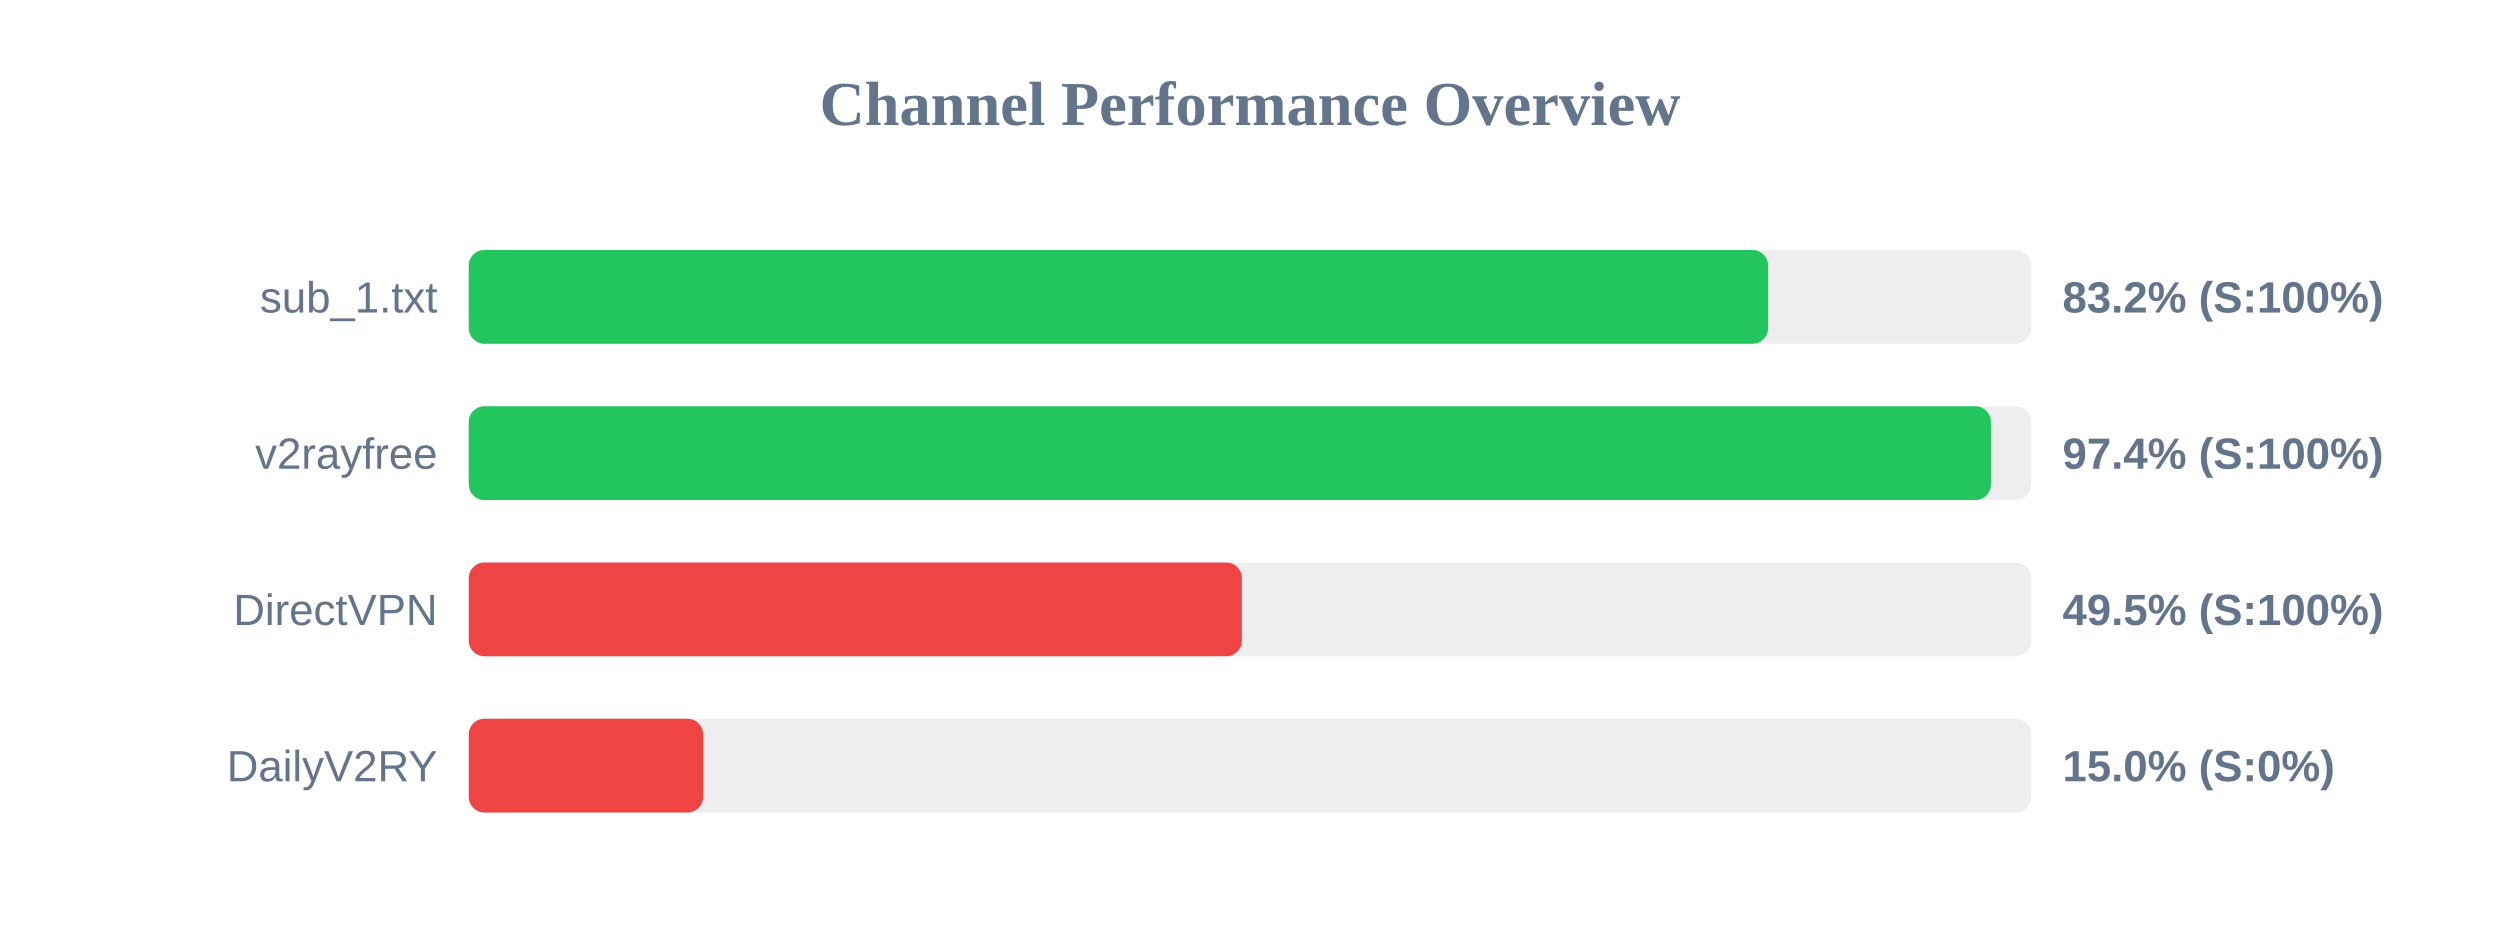
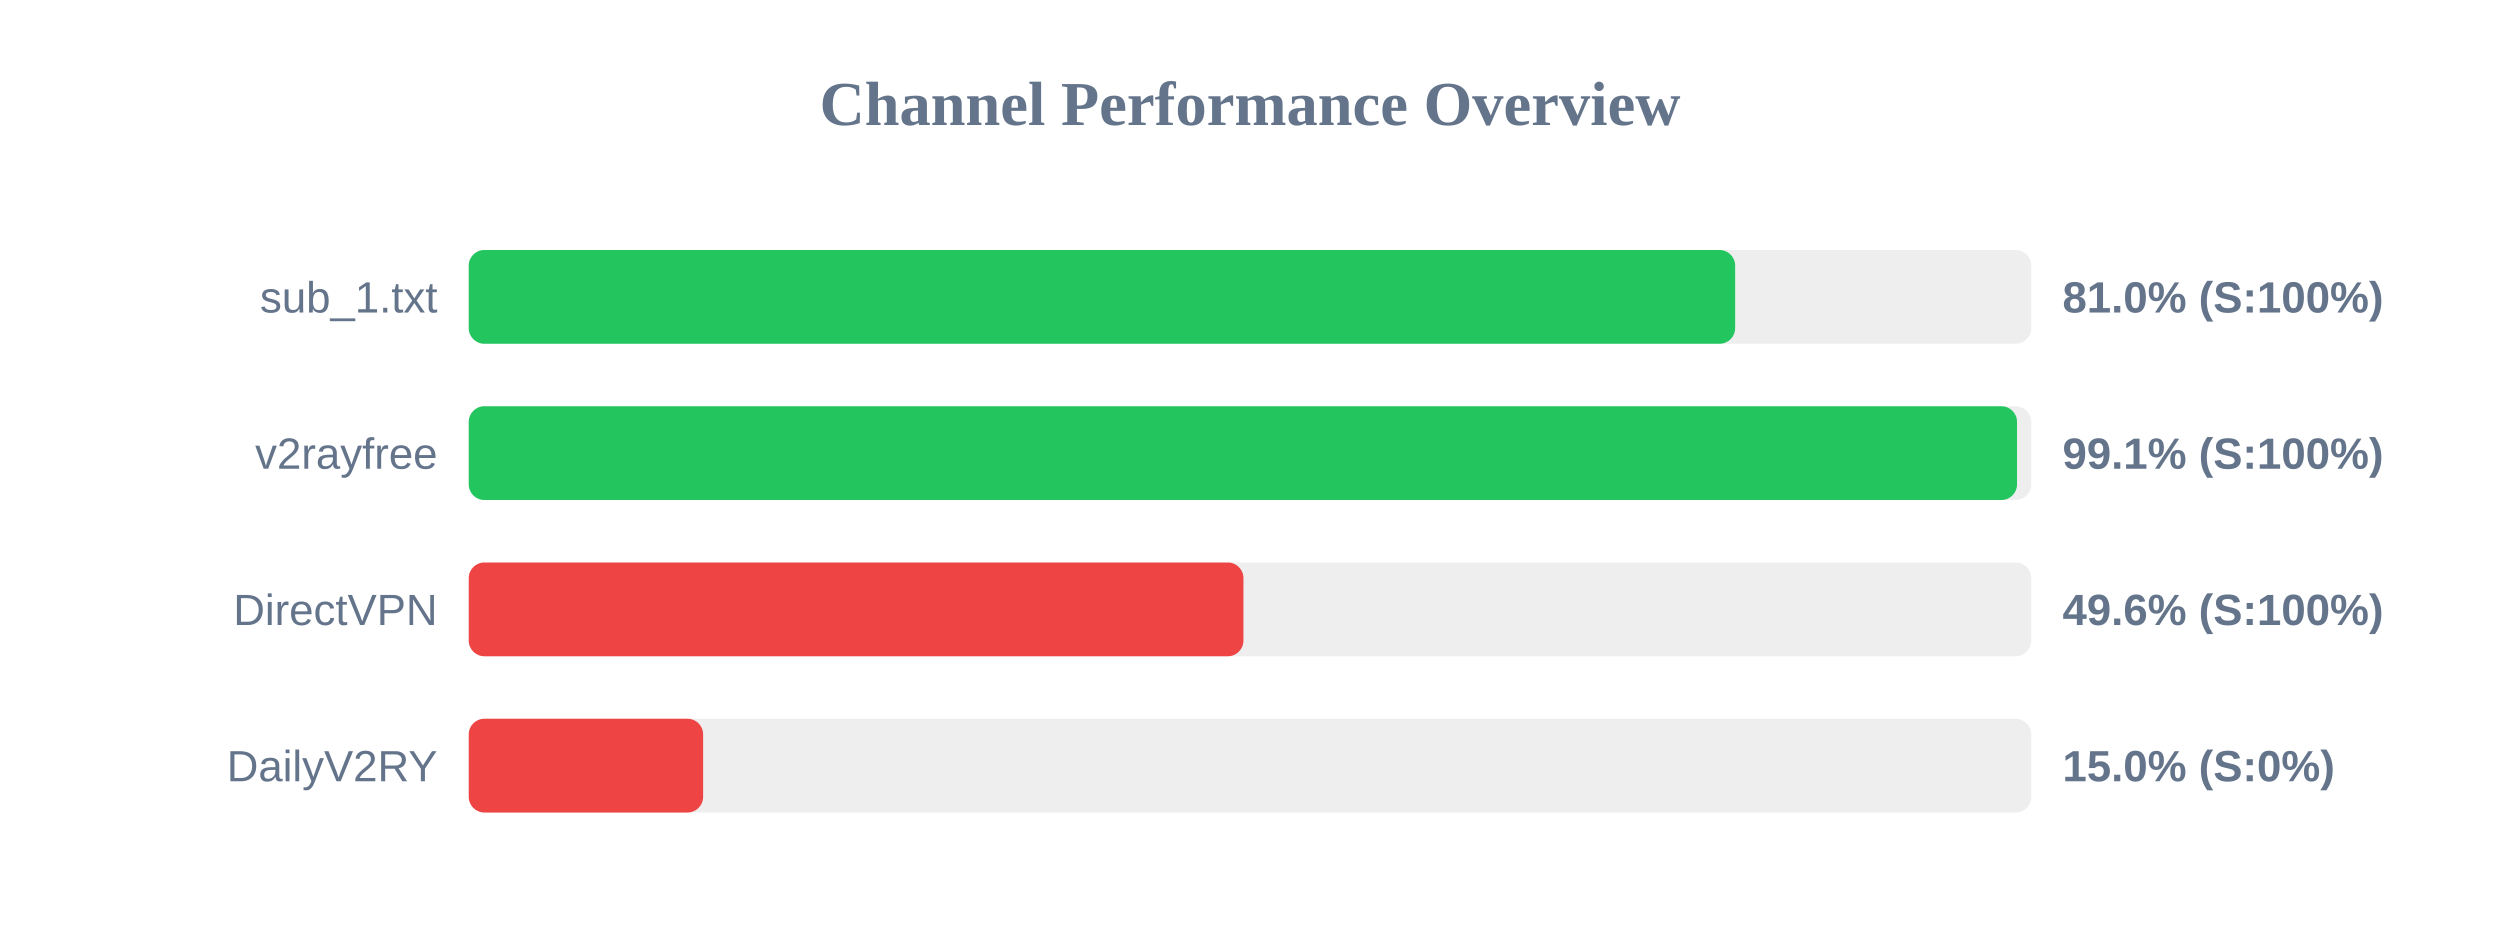
<svg xmlns="http://www.w3.org/2000/svg" width="800" height="300" version="1.1">
  <style>
        .row { font: 14px Arial; fill: #64748b; }
        .score { font: bold 14px Arial; fill: #64748b; }
    </style>
  <text x="400" y="40" text-anchor="middle" font-size="20px" font-weight="bold" fill="#64748b">Channel Performance Overview</text>
  <rect x="150" y="80" width="500" height="30" fill="#eee" rx="5" />
-   <rect x="150" y="80" width="415.8" height="30" fill="#22c55e" rx="5" />
+   <rect x="150" y="80" width="405.25" height="30" fill="#22c55e" rx="5" />
  <text x="140" y="100" text-anchor="end" class="row">sub_1.txt</text>
-   <text x="660" y="100" text-anchor="start" class="score">83.2% (S:100%)</text>
+   <text x="660" y="100" text-anchor="start" class="score">81.0% (S:100%)</text>
  <rect x="150" y="130" width="500" height="30" fill="#eee" rx="5" />
-   <rect x="150" y="130" width="487.1" height="30" fill="#22c55e" rx="5" />
+   <rect x="150" y="130" width="495.45" height="30" fill="#22c55e" rx="5" />
  <text x="140" y="150" text-anchor="end" class="row">v2rayfree</text>
-   <text x="660" y="150" text-anchor="start" class="score">97.4% (S:100%)</text>
+   <text x="660" y="150" text-anchor="start" class="score">99.1% (S:100%)</text>
  <rect x="150" y="180" width="500" height="30" fill="#eee" rx="5" />
-   <rect x="150" y="180" width="247.4" height="30" fill="#ef4444" rx="5" />
+   <rect x="150" y="180" width="247.9" height="30" fill="#ef4444" rx="5" />
  <text x="140" y="200" text-anchor="end" class="row">DirectVPN</text>
-   <text x="660" y="200" text-anchor="start" class="score">49.5% (S:100%)</text>
+   <text x="660" y="200" text-anchor="start" class="score">49.6% (S:100%)</text>
  <rect x="150" y="230" width="500" height="30" fill="#eee" rx="5" />
  <rect x="150" y="230" width="75.0" height="30" fill="#ef4444" rx="5" />
  <text x="140" y="250" text-anchor="end" class="row">DailyV2RY</text>
  <text x="660" y="250" text-anchor="start" class="score">15.0% (S:0%)</text>
</svg>
